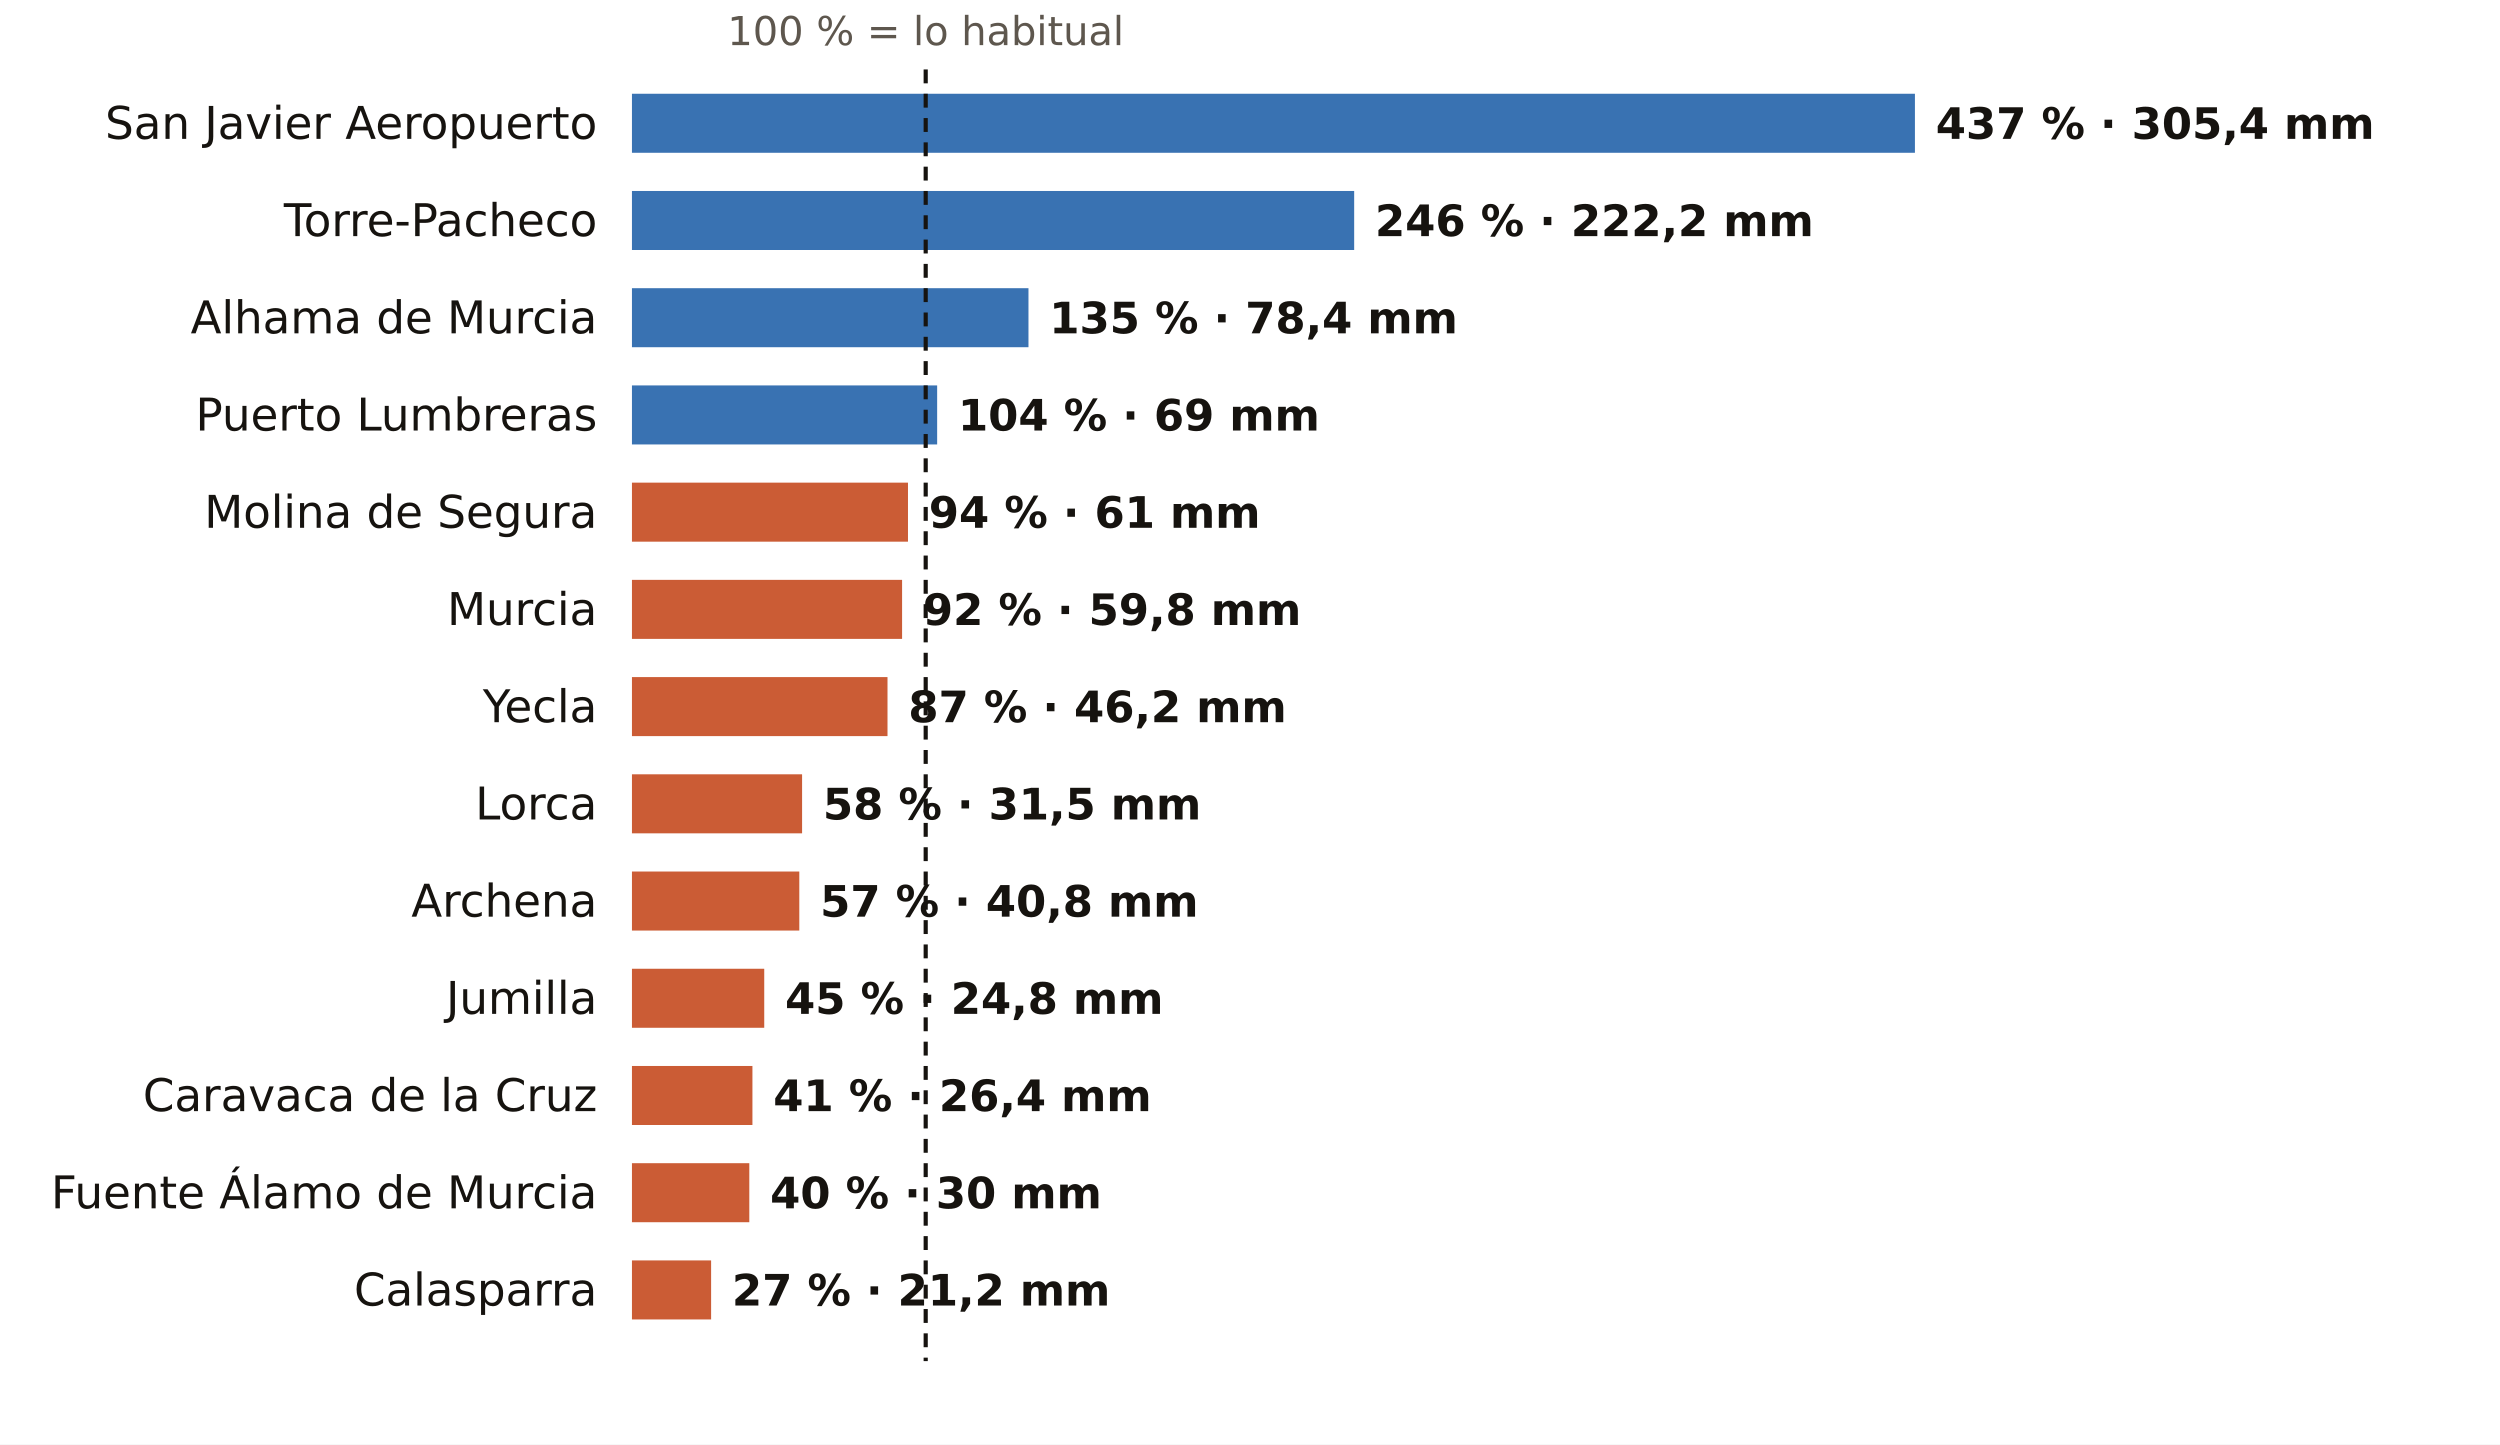
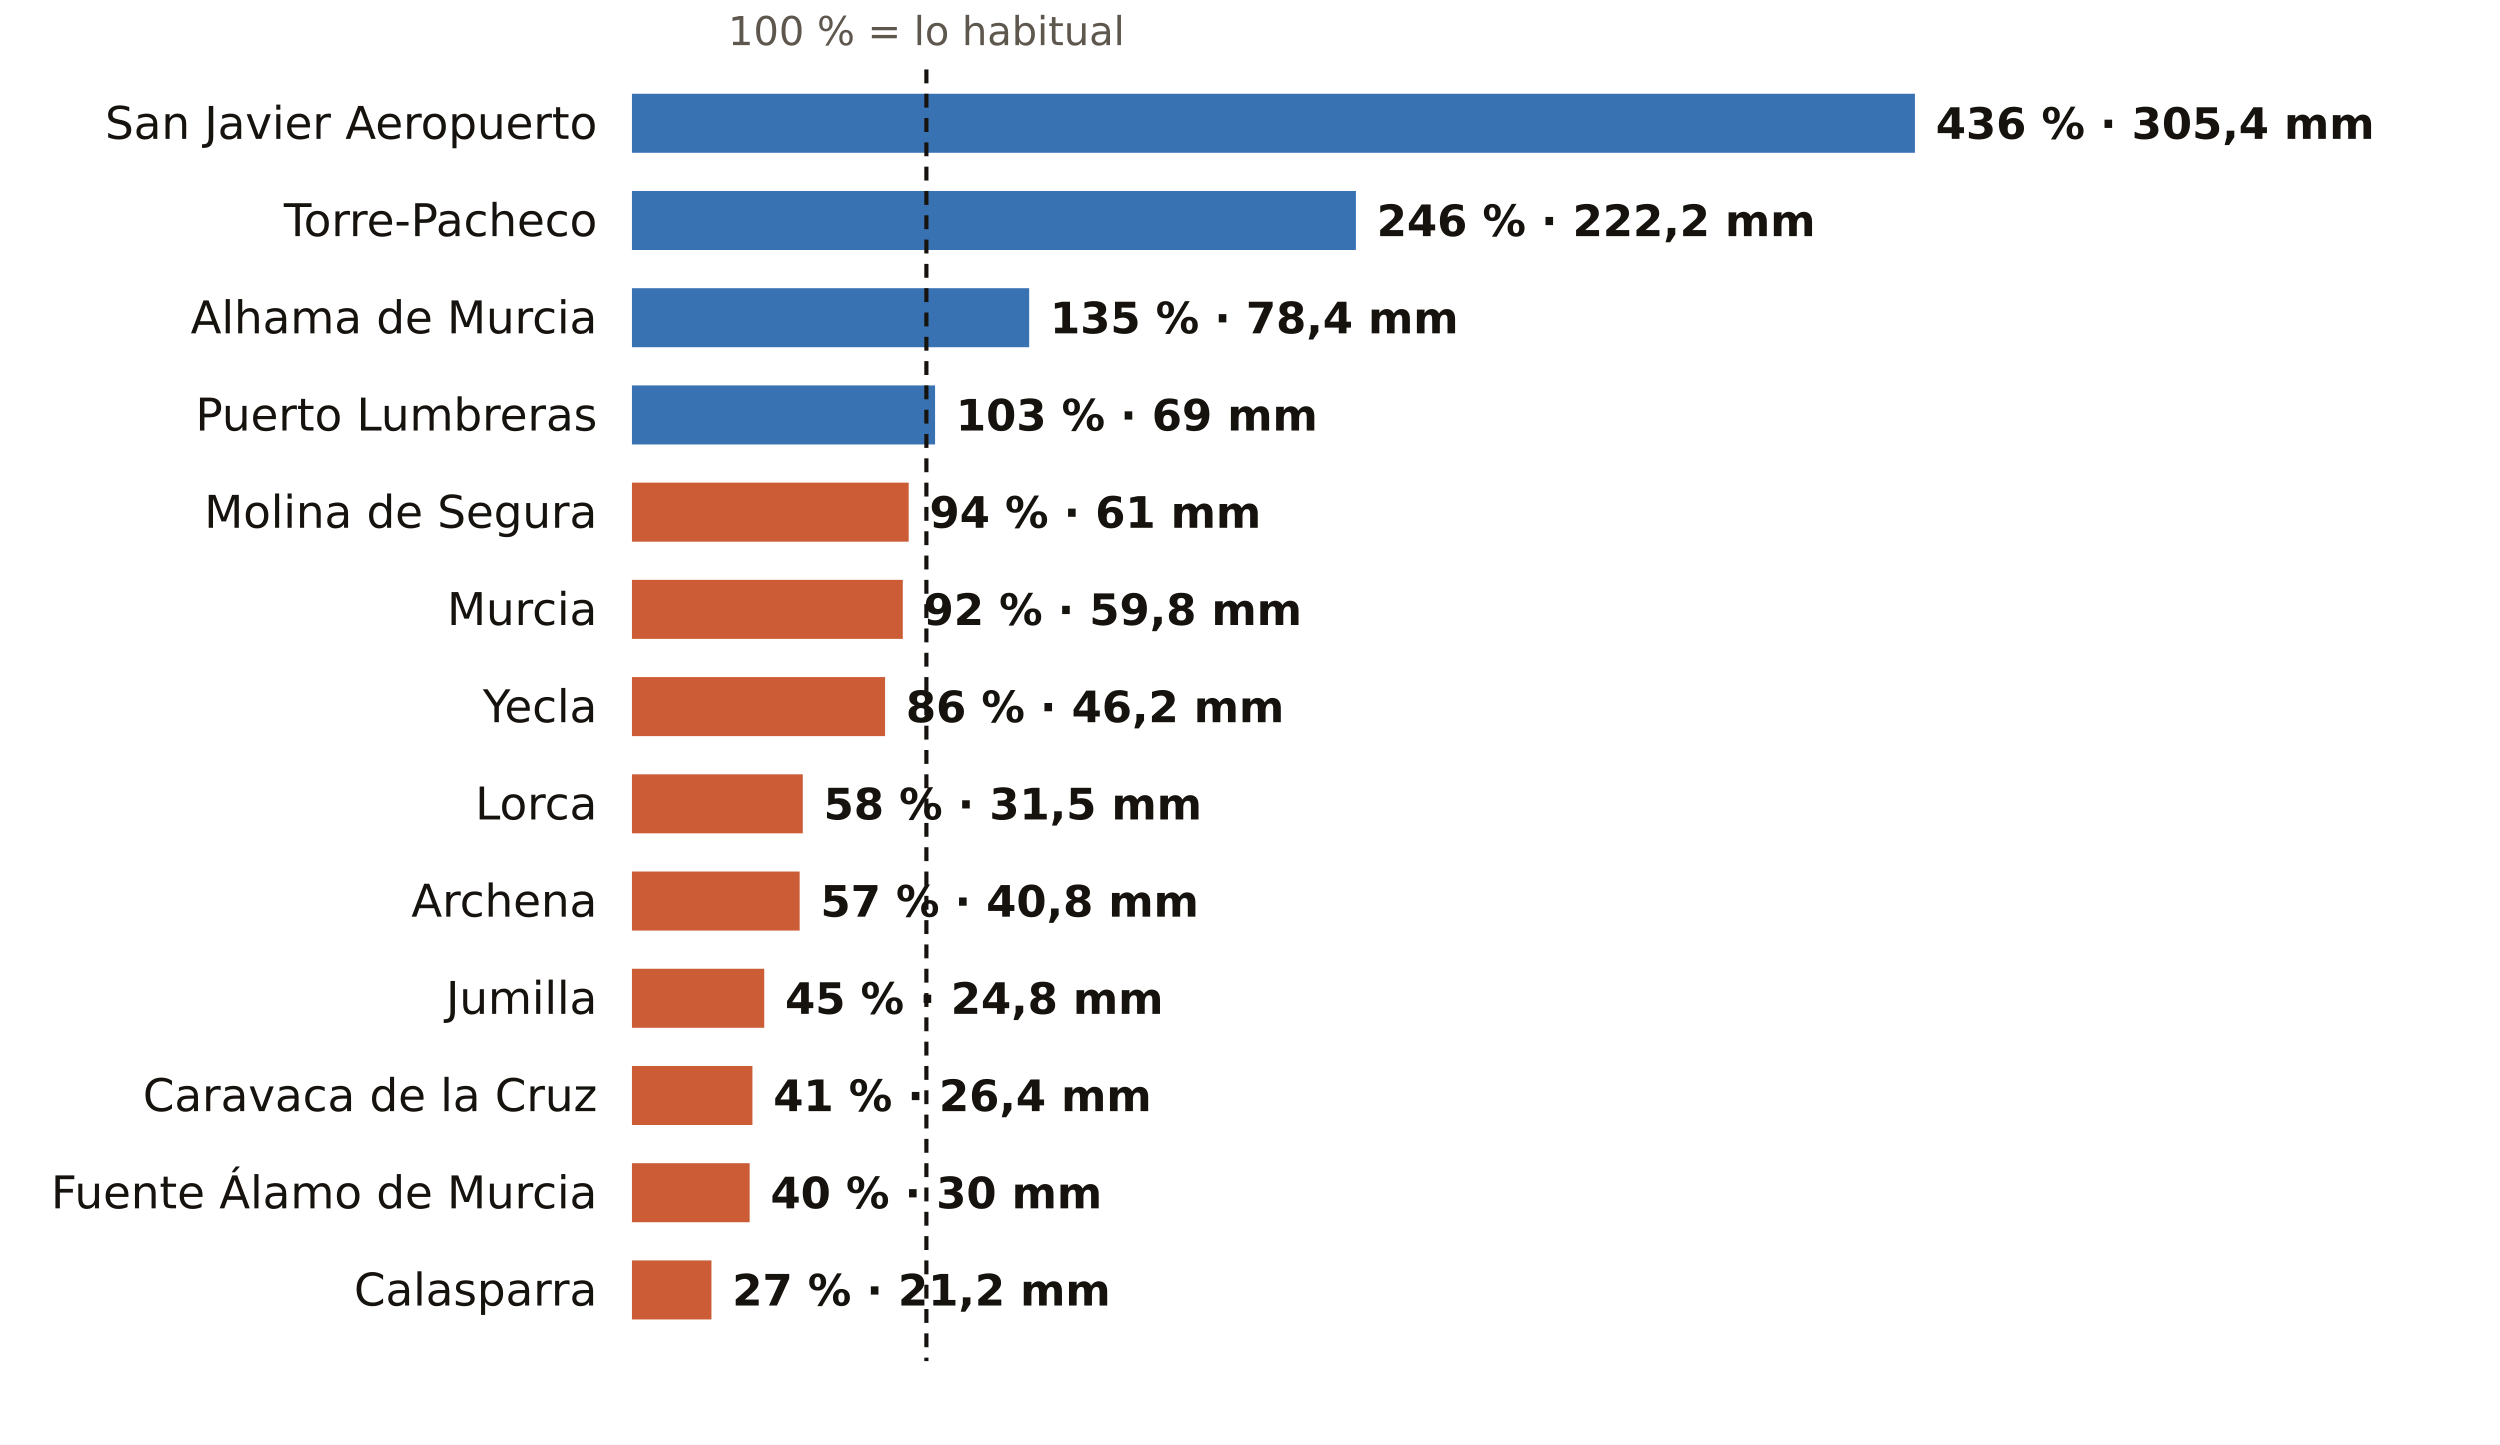
<svg xmlns="http://www.w3.org/2000/svg" viewBox="0 0 720 416" width="720" height="416" role="img" aria-label="El otoño en los pluviómetros de AEMET de Murcia: % de lo habitual">
  <rect width="720" height="416" fill="#FFFFFF" />
-   <text x="266.6" y="13.0" font-size="11.5" fill="#5E574E" text-anchor="middle" font-weight="400" font-family="Public Sans, DejaVu Sans, Arial, sans-serif">100 % = lo habitual</text>
+   <text x="266.8" y="13.0" font-size="11.5" fill="#5E574E" text-anchor="middle" font-weight="400" font-family="Public Sans, DejaVu Sans, Arial, sans-serif">100 % = lo habitual</text>
  <text x="172.0" y="40.0" font-size="13" fill="#16130F" text-anchor="end" font-weight="500" font-family="Public Sans, DejaVu Sans, Arial, sans-serif">San Javier Aeropuerto</text>
  <rect x="182" y="27" width="369.5" height="17" fill="#1F5FA8" opacity="0.88" />
-   <text x="557.5" y="40.0" font-size="12.5" fill="#16130F" text-anchor="start" font-weight="600" font-family="Public Sans, DejaVu Sans, Arial, sans-serif">437 % · 305,4 mm</text>
+   <text x="557.5" y="40.0" font-size="12.5" fill="#16130F" text-anchor="start" font-weight="600" font-family="Public Sans, DejaVu Sans, Arial, sans-serif">436 % · 305,4 mm</text>
  <text x="172.0" y="68.0" font-size="13" fill="#16130F" text-anchor="end" font-weight="500" font-family="Public Sans, DejaVu Sans, Arial, sans-serif">Torre-Pacheco</text>
-   <rect x="182" y="55" width="208.0" height="17" fill="#1F5FA8" opacity="0.88" />
-   <text x="396.0" y="68.0" font-size="12.5" fill="#16130F" text-anchor="start" font-weight="600" font-family="Public Sans, DejaVu Sans, Arial, sans-serif">246 % · 222,2 mm</text>
+   <rect x="182" y="55" width="208.5" height="17" fill="#1F5FA8" opacity="0.88" />
+   <text x="396.5" y="68.0" font-size="12.5" fill="#16130F" text-anchor="start" font-weight="600" font-family="Public Sans, DejaVu Sans, Arial, sans-serif">246 % · 222,2 mm</text>
  <text x="172.0" y="96.0" font-size="13" fill="#16130F" text-anchor="end" font-weight="500" font-family="Public Sans, DejaVu Sans, Arial, sans-serif">Alhama de Murcia</text>
-   <rect x="182" y="83" width="114.2" height="17" fill="#1F5FA8" opacity="0.88" />
-   <text x="302.2" y="96.0" font-size="12.5" fill="#16130F" text-anchor="start" font-weight="600" font-family="Public Sans, DejaVu Sans, Arial, sans-serif">135 % · 78,4 mm</text>
+   <rect x="182" y="83" width="114.4" height="17" fill="#1F5FA8" opacity="0.88" />
+   <text x="302.4" y="96.0" font-size="12.5" fill="#16130F" text-anchor="start" font-weight="600" font-family="Public Sans, DejaVu Sans, Arial, sans-serif">135 % · 78,4 mm</text>
  <text x="172.0" y="124.0" font-size="13" fill="#16130F" text-anchor="end" font-weight="500" font-family="Public Sans, DejaVu Sans, Arial, sans-serif">Puerto Lumbreras</text>
-   <rect x="182" y="111" width="87.9" height="17" fill="#1F5FA8" opacity="0.88" />
-   <text x="275.9" y="124.0" font-size="12.5" fill="#16130F" text-anchor="start" font-weight="600" font-family="Public Sans, DejaVu Sans, Arial, sans-serif">104 % · 69 mm</text>
+   <rect x="182" y="111" width="87.3" height="17" fill="#1F5FA8" opacity="0.88" />
+   <text x="275.3" y="124.0" font-size="12.5" fill="#16130F" text-anchor="start" font-weight="600" font-family="Public Sans, DejaVu Sans, Arial, sans-serif">103 % · 69 mm</text>
  <text x="172.0" y="152.0" font-size="13" fill="#16130F" text-anchor="end" font-weight="500" font-family="Public Sans, DejaVu Sans, Arial, sans-serif">Molina de Segura</text>
-   <rect x="182" y="139" width="79.5" height="17" fill="#C4461A" opacity="0.88" />
-   <text x="267.5" y="152.0" font-size="12.5" fill="#16130F" text-anchor="start" font-weight="600" font-family="Public Sans, DejaVu Sans, Arial, sans-serif">94 % · 61 mm</text>
+   <rect x="182" y="139" width="79.7" height="17" fill="#C4461A" opacity="0.88" />
+   <text x="267.7" y="152.0" font-size="12.5" fill="#16130F" text-anchor="start" font-weight="600" font-family="Public Sans, DejaVu Sans, Arial, sans-serif">94 % · 61 mm</text>
  <text x="172.0" y="180.0" font-size="13" fill="#16130F" text-anchor="end" font-weight="500" font-family="Public Sans, DejaVu Sans, Arial, sans-serif">Murcia</text>
-   <rect x="182" y="167" width="77.8" height="17" fill="#C4461A" opacity="0.88" />
-   <text x="265.8" y="180.0" font-size="12.5" fill="#16130F" text-anchor="start" font-weight="600" font-family="Public Sans, DejaVu Sans, Arial, sans-serif">92 % · 59,8 mm</text>
+   <rect x="182" y="167" width="78.0" height="17" fill="#C4461A" opacity="0.88" />
+   <text x="266.0" y="180.0" font-size="12.5" fill="#16130F" text-anchor="start" font-weight="600" font-family="Public Sans, DejaVu Sans, Arial, sans-serif">92 % · 59,8 mm</text>
  <text x="172.0" y="208.0" font-size="13" fill="#16130F" text-anchor="end" font-weight="500" font-family="Public Sans, DejaVu Sans, Arial, sans-serif">Yecla</text>
-   <rect x="182" y="195" width="73.6" height="17" fill="#C4461A" opacity="0.88" />
-   <text x="261.6" y="208.0" font-size="12.5" fill="#16130F" text-anchor="start" font-weight="600" font-family="Public Sans, DejaVu Sans, Arial, sans-serif">87 % · 46,2 mm</text>
+   <rect x="182" y="195" width="72.9" height="17" fill="#C4461A" opacity="0.88" />
+   <text x="260.9" y="208.0" font-size="12.5" fill="#16130F" text-anchor="start" font-weight="600" font-family="Public Sans, DejaVu Sans, Arial, sans-serif">86 % · 46,2 mm</text>
  <text x="172.0" y="236.0" font-size="13" fill="#16130F" text-anchor="end" font-weight="500" font-family="Public Sans, DejaVu Sans, Arial, sans-serif">Lorca</text>
-   <rect x="182" y="223" width="49.0" height="17" fill="#C4461A" opacity="0.88" />
-   <text x="237.0" y="236.0" font-size="12.5" fill="#16130F" text-anchor="start" font-weight="600" font-family="Public Sans, DejaVu Sans, Arial, sans-serif">58 % · 31,5 mm</text>
+   <rect x="182" y="223" width="49.2" height="17" fill="#C4461A" opacity="0.88" />
+   <text x="237.2" y="236.0" font-size="12.5" fill="#16130F" text-anchor="start" font-weight="600" font-family="Public Sans, DejaVu Sans, Arial, sans-serif">58 % · 31,5 mm</text>
  <text x="172.0" y="264.0" font-size="13" fill="#16130F" text-anchor="end" font-weight="500" font-family="Public Sans, DejaVu Sans, Arial, sans-serif">Archena</text>
-   <rect x="182" y="251" width="48.2" height="17" fill="#C4461A" opacity="0.88" />
-   <text x="236.2" y="264.0" font-size="12.5" fill="#16130F" text-anchor="start" font-weight="600" font-family="Public Sans, DejaVu Sans, Arial, sans-serif">57 % · 40,8 mm</text>
+   <rect x="182" y="251" width="48.3" height="17" fill="#C4461A" opacity="0.88" />
+   <text x="236.3" y="264.0" font-size="12.5" fill="#16130F" text-anchor="start" font-weight="600" font-family="Public Sans, DejaVu Sans, Arial, sans-serif">57 % · 40,8 mm</text>
  <text x="172.0" y="292.0" font-size="13" fill="#16130F" text-anchor="end" font-weight="500" font-family="Public Sans, DejaVu Sans, Arial, sans-serif">Jumilla</text>
  <rect x="182" y="279" width="38.1" height="17" fill="#C4461A" opacity="0.88" />
  <text x="226.1" y="292.0" font-size="12.5" fill="#16130F" text-anchor="start" font-weight="600" font-family="Public Sans, DejaVu Sans, Arial, sans-serif">45 % · 24,8 mm</text>
  <text x="172.0" y="320.0" font-size="13" fill="#16130F" text-anchor="end" font-weight="500" font-family="Public Sans, DejaVu Sans, Arial, sans-serif">Caravaca de la Cruz</text>
  <rect x="182" y="307" width="34.7" height="17" fill="#C4461A" opacity="0.88" />
  <text x="222.7" y="320.0" font-size="12.5" fill="#16130F" text-anchor="start" font-weight="600" font-family="Public Sans, DejaVu Sans, Arial, sans-serif">41 % · 26,4 mm</text>
  <text x="172.0" y="348.0" font-size="13" fill="#16130F" text-anchor="end" font-weight="500" font-family="Public Sans, DejaVu Sans, Arial, sans-serif">Fuente Álamo de Murcia</text>
-   <rect x="182" y="335" width="33.8" height="17" fill="#C4461A" opacity="0.88" />
-   <text x="221.8" y="348.0" font-size="12.5" fill="#16130F" text-anchor="start" font-weight="600" font-family="Public Sans, DejaVu Sans, Arial, sans-serif">40 % · 30 mm</text>
+   <rect x="182" y="335" width="33.9" height="17" fill="#C4461A" opacity="0.88" />
+   <text x="221.9" y="348.0" font-size="12.5" fill="#16130F" text-anchor="start" font-weight="600" font-family="Public Sans, DejaVu Sans, Arial, sans-serif">40 % · 30 mm</text>
  <text x="172.0" y="376.0" font-size="13" fill="#16130F" text-anchor="end" font-weight="500" font-family="Public Sans, DejaVu Sans, Arial, sans-serif">Calasparra</text>
-   <rect x="182" y="363" width="22.8" height="17" fill="#C4461A" opacity="0.88" />
-   <text x="210.8" y="376.0" font-size="12.5" fill="#16130F" text-anchor="start" font-weight="600" font-family="Public Sans, DejaVu Sans, Arial, sans-serif">27 % · 21,2 mm</text>
-   <line x1="266.6" x2="266.6" y1="20" y2="392" stroke="#16130F" stroke-width="1.2" stroke-dasharray="4 3" />
+   <rect x="182" y="363" width="22.9" height="17" fill="#C4461A" opacity="0.88" />
+   <text x="210.9" y="376.0" font-size="12.5" fill="#16130F" text-anchor="start" font-weight="600" font-family="Public Sans, DejaVu Sans, Arial, sans-serif">27 % · 21,2 mm</text>
+   <line x1="266.8" x2="266.8" y1="20" y2="392" stroke="#16130F" stroke-width="1.2" stroke-dasharray="4 3" />
</svg>
